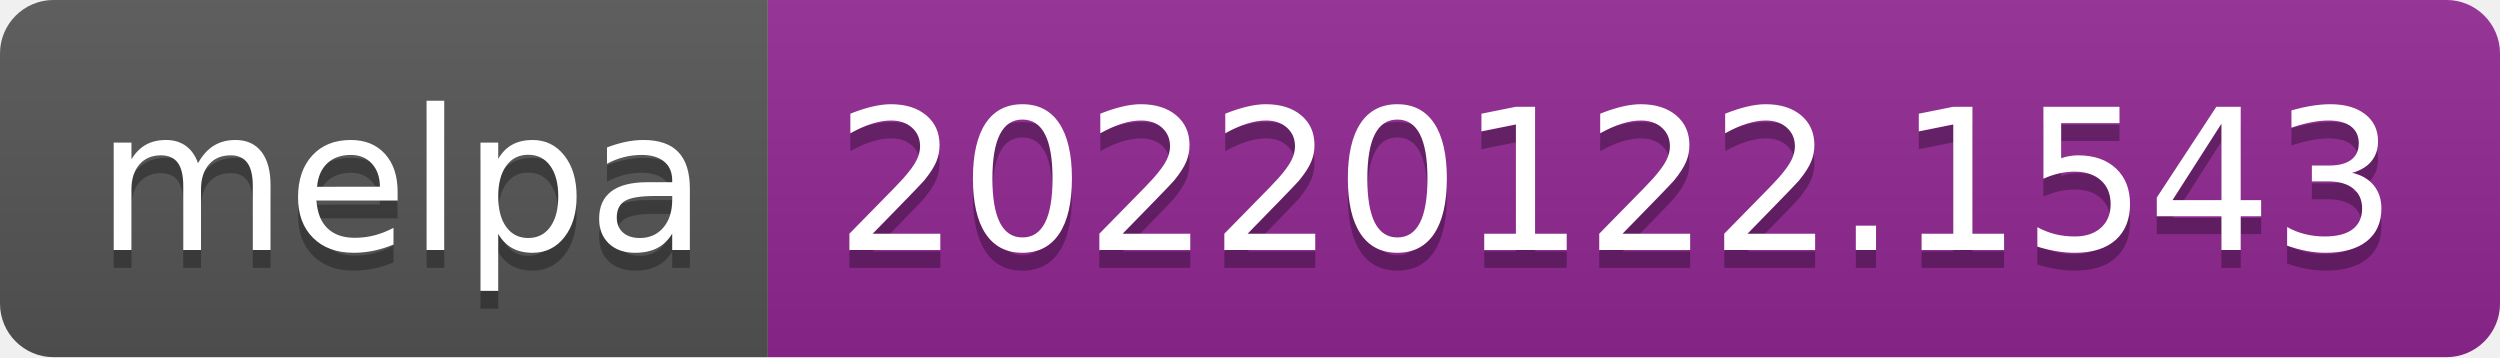
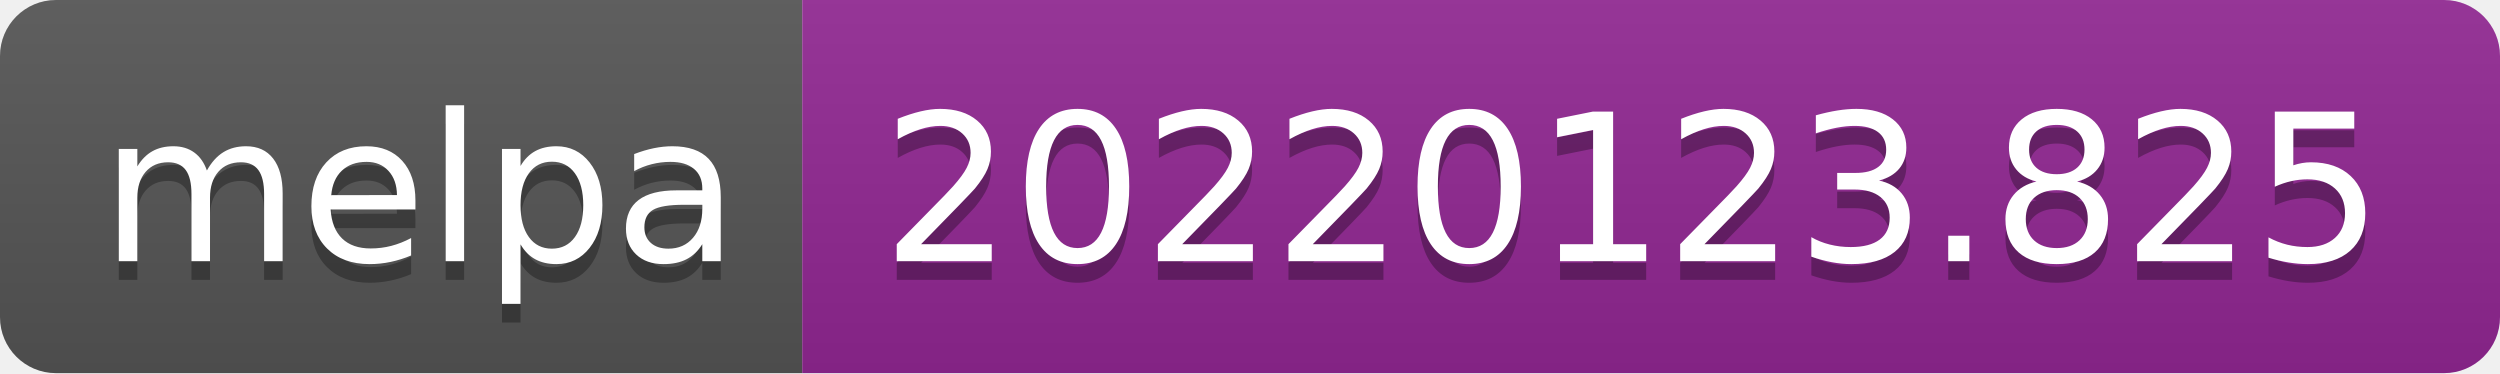
- <svg xmlns="http://www.w3.org/2000/svg" width="140" height="20" role="img" aria-label="melpa: 20220122.1543">
+ <svg xmlns="http://www.w3.org/2000/svg" width="134" height="20" role="img" aria-label="melpa: 20220123.825">
  <linearGradient id="s" x2="0" y2="100%">
    <stop offset="0" stop-color="#bbb" stop-opacity=".1" />
    <stop offset="1" stop-opacity=".1" />
  </linearGradient>
  <clipPath id="r">
-     <rect width="140" height="20" rx="3" fill="#fff" />
+     <rect width="134" height="20" rx="3" fill="#fff" />
  </clipPath>
  <g clip-path="url(#r)">
    <rect width="43" height="20" fill="#555" />
-     <rect x="43" width="97" height="20" fill="#922793" />
-     <rect width="140" height="20" fill="url(#s)" />
+     <rect x="43" width="91" height="20" fill="#922793" />
+     <rect width="134" height="20" fill="url(#s)" />
  </g>
  <g fill="#fff" text-anchor="middle" font-family="Verdana,Geneva,DejaVu Sans,sans-serif" text-rendering="geometricPrecision" font-size="110">
    <text aria-hidden="true" x="225" y="150" fill="#010101" fill-opacity=".3" transform="scale(.1)" textLength="330">melpa</text>
    <text x="225" y="140" transform="scale(.1)" fill="#fff" textLength="330">melpa</text>
-     <text aria-hidden="true" x="905" y="150" fill="#010101" fill-opacity=".3" transform="scale(.1)" textLength="870">20220122.1543</text>
-     <text x="905" y="140" transform="scale(.1)" fill="#fff" textLength="870">20220122.1543</text>
+     <text aria-hidden="true" x="875" y="150" fill="#010101" fill-opacity=".3" transform="scale(.1)" textLength="810">20220123.825</text>
+     <text x="875" y="140" transform="scale(.1)" fill="#fff" textLength="810">20220123.825</text>
  </g>
</svg>
